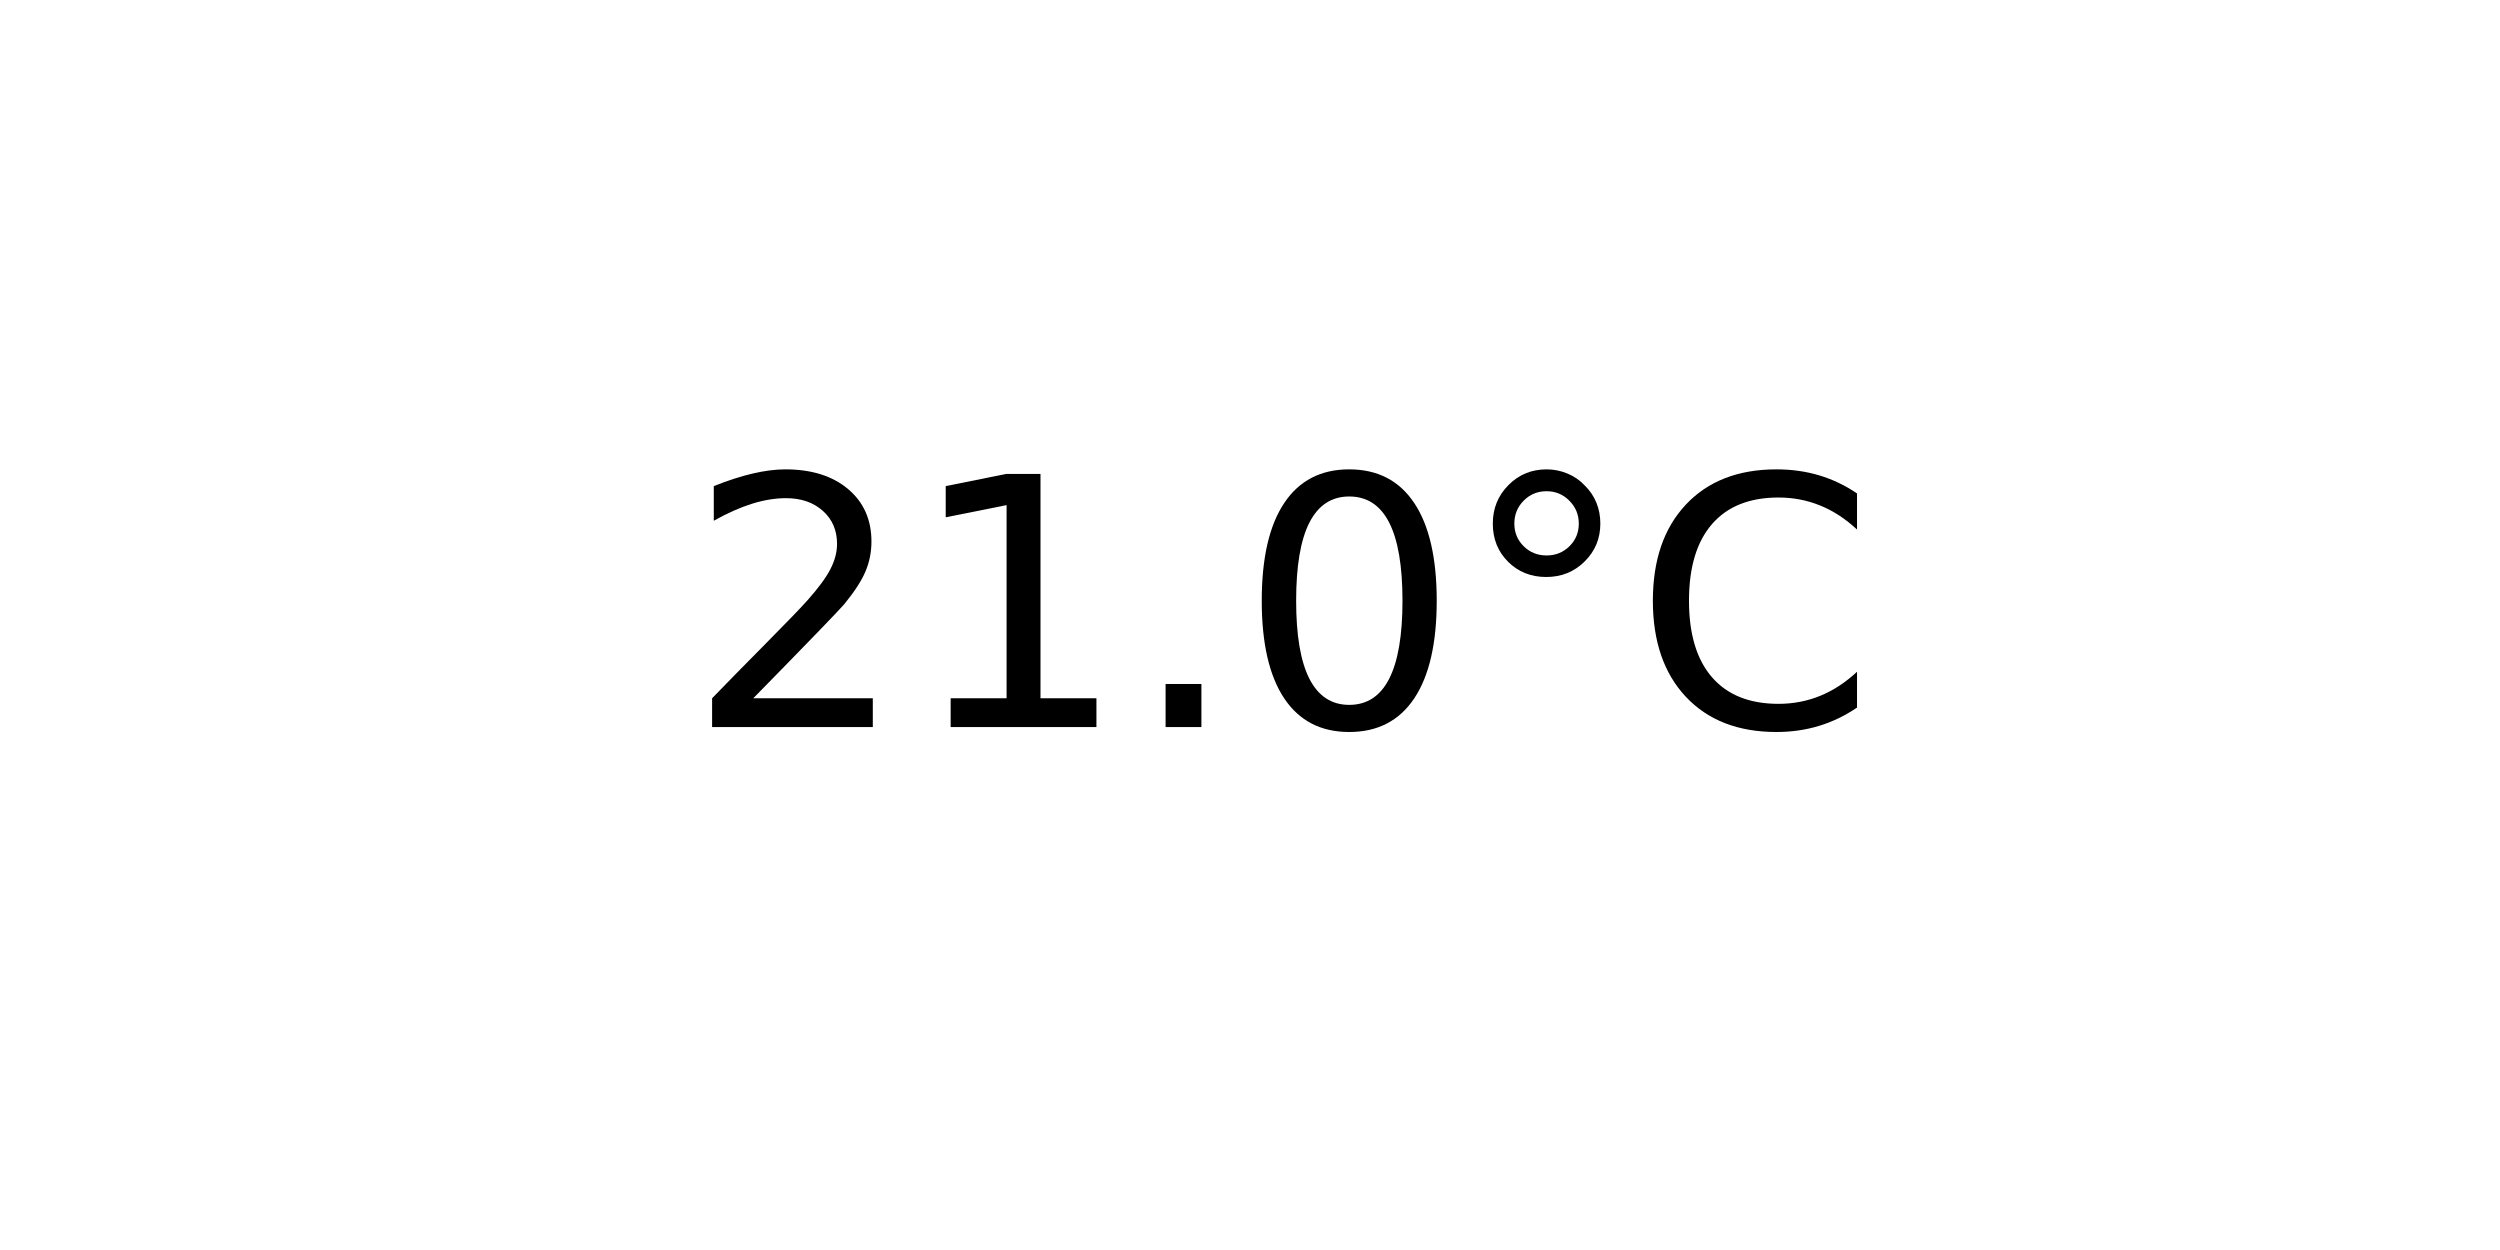
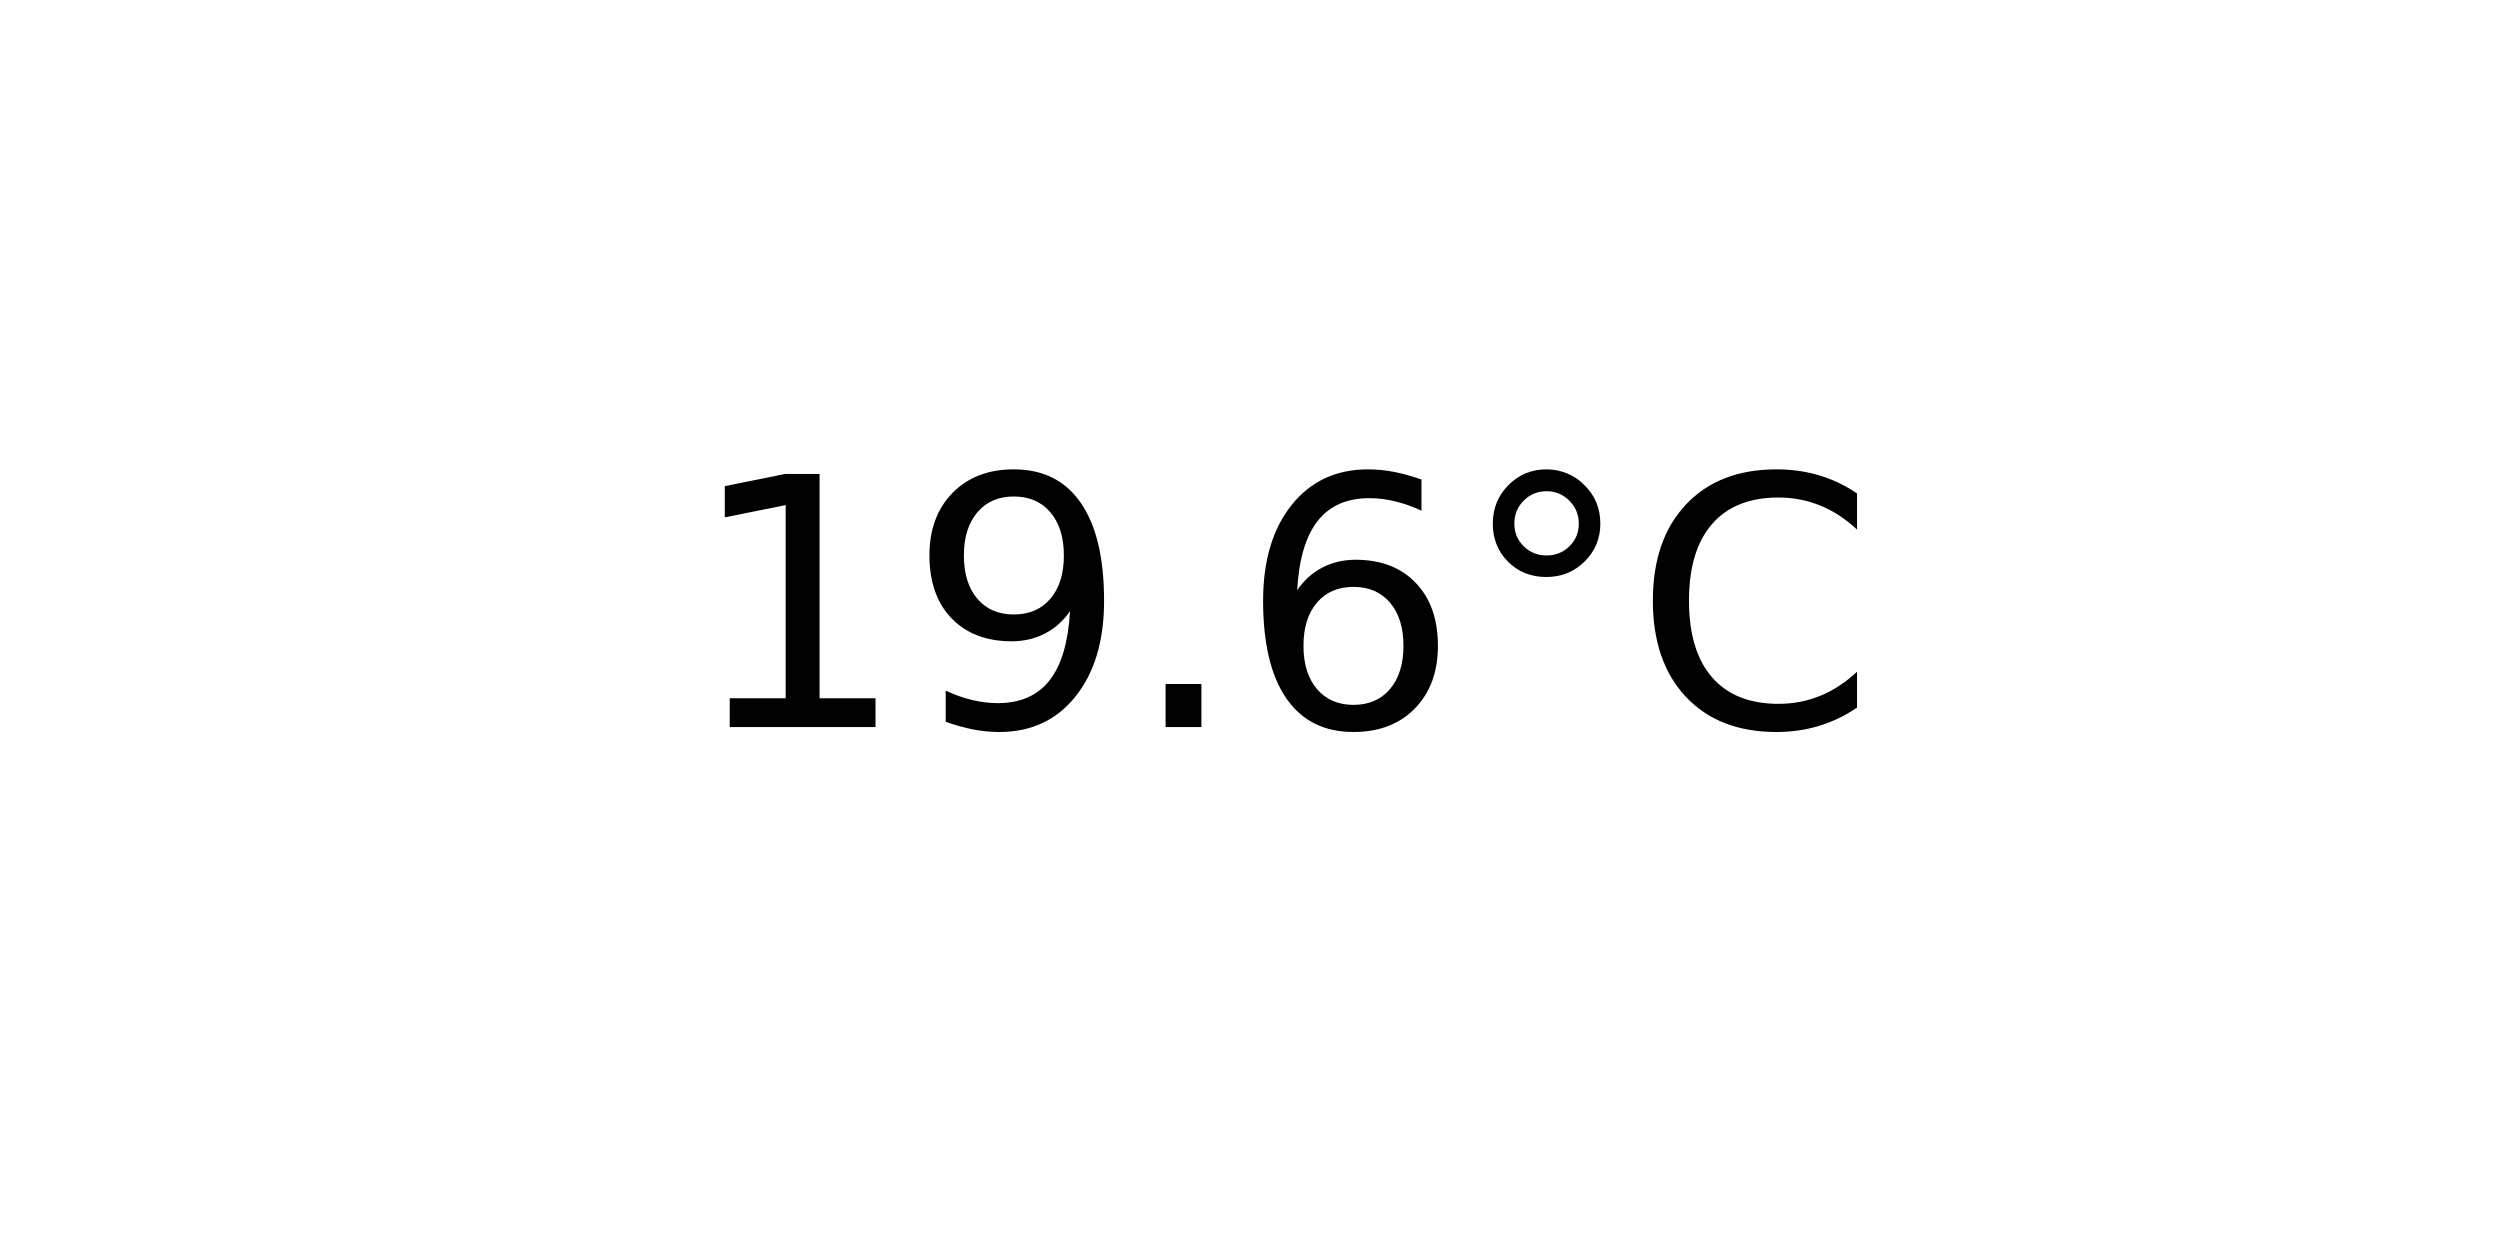
<svg xmlns="http://www.w3.org/2000/svg" xmlns:xlink="http://www.w3.org/1999/xlink" width="72pt" height="36pt" viewBox="0 0 72 36" version="1.1">
  <defs>
    <style type="text/css">*{stroke-linejoin: round; stroke-linecap: butt}</style>
  </defs>
  <g id="figure_1">
    <g id="axes_1">
      <g id="text_1">
        <g transform="translate(19.77578 20.93937) scale(0.1 -0.1)">
          <defs>
-             <path id="DejaVuSans-32" d="M 1228 531  L 3431 531  L 3431 0  L 469 0  L 469 531  Q 828 903 1448 1529  Q 2069 2156 2228 2338  Q 2531 2678 2651 2914  Q 2772 3150 2772 3378  Q 2772 3750 2511 3984  Q 2250 4219 1831 4219  Q 1534 4219 1204 4116  Q 875 4013 500 3803  L 500 4441  Q 881 4594 1212 4672  Q 1544 4750 1819 4750  Q 2544 4750 2975 4387  Q 3406 4025 3406 3419  Q 3406 3131 3298 2873  Q 3191 2616 2906 2266  Q 2828 2175 2409 1742  Q 1991 1309 1228 531  z " transform="scale(0.015625)" />
            <path id="DejaVuSans-31" d="M 794 531  L 1825 531  L 1825 4091  L 703 3866  L 703 4441  L 1819 4666  L 2450 4666  L 2450 531  L 3481 531  L 3481 0  L 794 0  L 794 531  z " transform="scale(0.015625)" />
+             <path id="DejaVuSans-39" d="M 703 97  L 703 672  Q 941 559 1184 500  Q 1428 441 1663 441  Q 2288 441 2617 861  Q 2947 1281 2994 2138  Q 2813 1869 2534 1725  Q 2256 1581 1919 1581  Q 1219 1581 811 2004  Q 403 2428 403 3163  Q 403 3881 828 4315  Q 1253 4750 1959 4750  Q 2769 4750 3195 4129  Q 3622 3509 3622 2328  Q 3622 1225 3098 567  Q 2575 -91 1691 -91  Q 1453 -91 1209 -44  Q 966 3 703 97  z M 1959 2075  Q 2384 2075 2632 2365  Q 2881 2656 2881 3163  Q 2881 3666 2632 3958  Q 2384 4250 1959 4250  Q 1534 4250 1286 3958  Q 1038 3666 1038 3163  Q 1038 2656 1286 2365  Q 1534 2075 1959 2075  z " transform="scale(0.015625)" />
            <path id="DejaVuSans-2e" d="M 684 794  L 1344 794  L 1344 0  L 684 0  L 684 794  z " transform="scale(0.015625)" />
-             <path id="DejaVuSans-30" d="M 2034 4250  Q 1547 4250 1301 3770  Q 1056 3291 1056 2328  Q 1056 1369 1301 889  Q 1547 409 2034 409  Q 2525 409 2770 889  Q 3016 1369 3016 2328  Q 3016 3291 2770 3770  Q 2525 4250 2034 4250  z M 2034 4750  Q 2819 4750 3233 4129  Q 3647 3509 3647 2328  Q 3647 1150 3233 529  Q 2819 -91 2034 -91  Q 1250 -91 836 529  Q 422 1150 422 2328  Q 422 3509 836 4129  Q 1250 4750 2034 4750  z " transform="scale(0.015625)" />
+             <path id="DejaVuSans-36" d="M 2113 2584  Q 1688 2584 1439 2293  Q 1191 2003 1191 1497  Q 1191 994 1439 701  Q 1688 409 2113 409  Q 2538 409 2786 701  Q 3034 994 3034 1497  Q 3034 2003 2786 2293  Q 2538 2584 2113 2584  z M 3366 4563  L 3366 3988  Q 3128 4100 2886 4159  Q 2644 4219 2406 4219  Q 1781 4219 1451 3797  Q 1122 3375 1075 2522  Q 1259 2794 1537 2939  Q 1816 3084 2150 3084  Q 2853 3084 3261 2657  Q 3669 2231 3669 1497  Q 3669 778 3244 343  Q 2819 -91 2113 -91  Q 1303 -91 875 529  Q 447 1150 447 2328  Q 447 3434 972 4092  Q 1497 4750 2381 4750  Q 2619 4750 2861 4703  Q 3103 4656 3366 4563  z " transform="scale(0.015625)" />
            <path id="DejaVuSans-b0" d="M 1600 4347  Q 1350 4347 1178 4173  Q 1006 4000 1006 3750  Q 1006 3503 1178 3333  Q 1350 3163 1600 3163  Q 1850 3163 2022 3333  Q 2194 3503 2194 3750  Q 2194 3997 2020 4172  Q 1847 4347 1600 4347  z M 1600 4750  Q 1800 4750 1984 4673  Q 2169 4597 2303 4453  Q 2447 4313 2519 4134  Q 2591 3956 2591 3750  Q 2591 3338 2302 3052  Q 2013 2766 1594 2766  Q 1172 2766 890 3047  Q 609 3328 609 3750  Q 609 4169 896 4459  Q 1184 4750 1600 4750  z " transform="scale(0.015625)" />
            <path id="DejaVuSans-43" d="M 4122 4306  L 4122 3641  Q 3803 3938 3442 4084  Q 3081 4231 2675 4231  Q 1875 4231 1450 3742  Q 1025 3253 1025 2328  Q 1025 1406 1450 917  Q 1875 428 2675 428  Q 3081 428 3442 575  Q 3803 722 4122 1019  L 4122 359  Q 3791 134 3420 21  Q 3050 -91 2638 -91  Q 1578 -91 968 557  Q 359 1206 359 2328  Q 359 3453 968 4101  Q 1578 4750 2638 4750  Q 3056 4750 3426 4639  Q 3797 4528 4122 4306  z " transform="scale(0.015625)" />
          </defs>
-           <use xlink:href="#DejaVuSans-32" />
-           <use xlink:href="#DejaVuSans-31" x="63.623" />
+           <use xlink:href="#DejaVuSans-31" />
+           <use xlink:href="#DejaVuSans-39" x="63.623" />
          <use xlink:href="#DejaVuSans-2e" x="127.246" />
-           <use xlink:href="#DejaVuSans-30" x="159.033" />
+           <use xlink:href="#DejaVuSans-36" x="159.033" />
          <use xlink:href="#DejaVuSans-b0" x="222.656" />
          <use xlink:href="#DejaVuSans-43" x="272.656" />
        </g>
      </g>
    </g>
  </g>
</svg>
